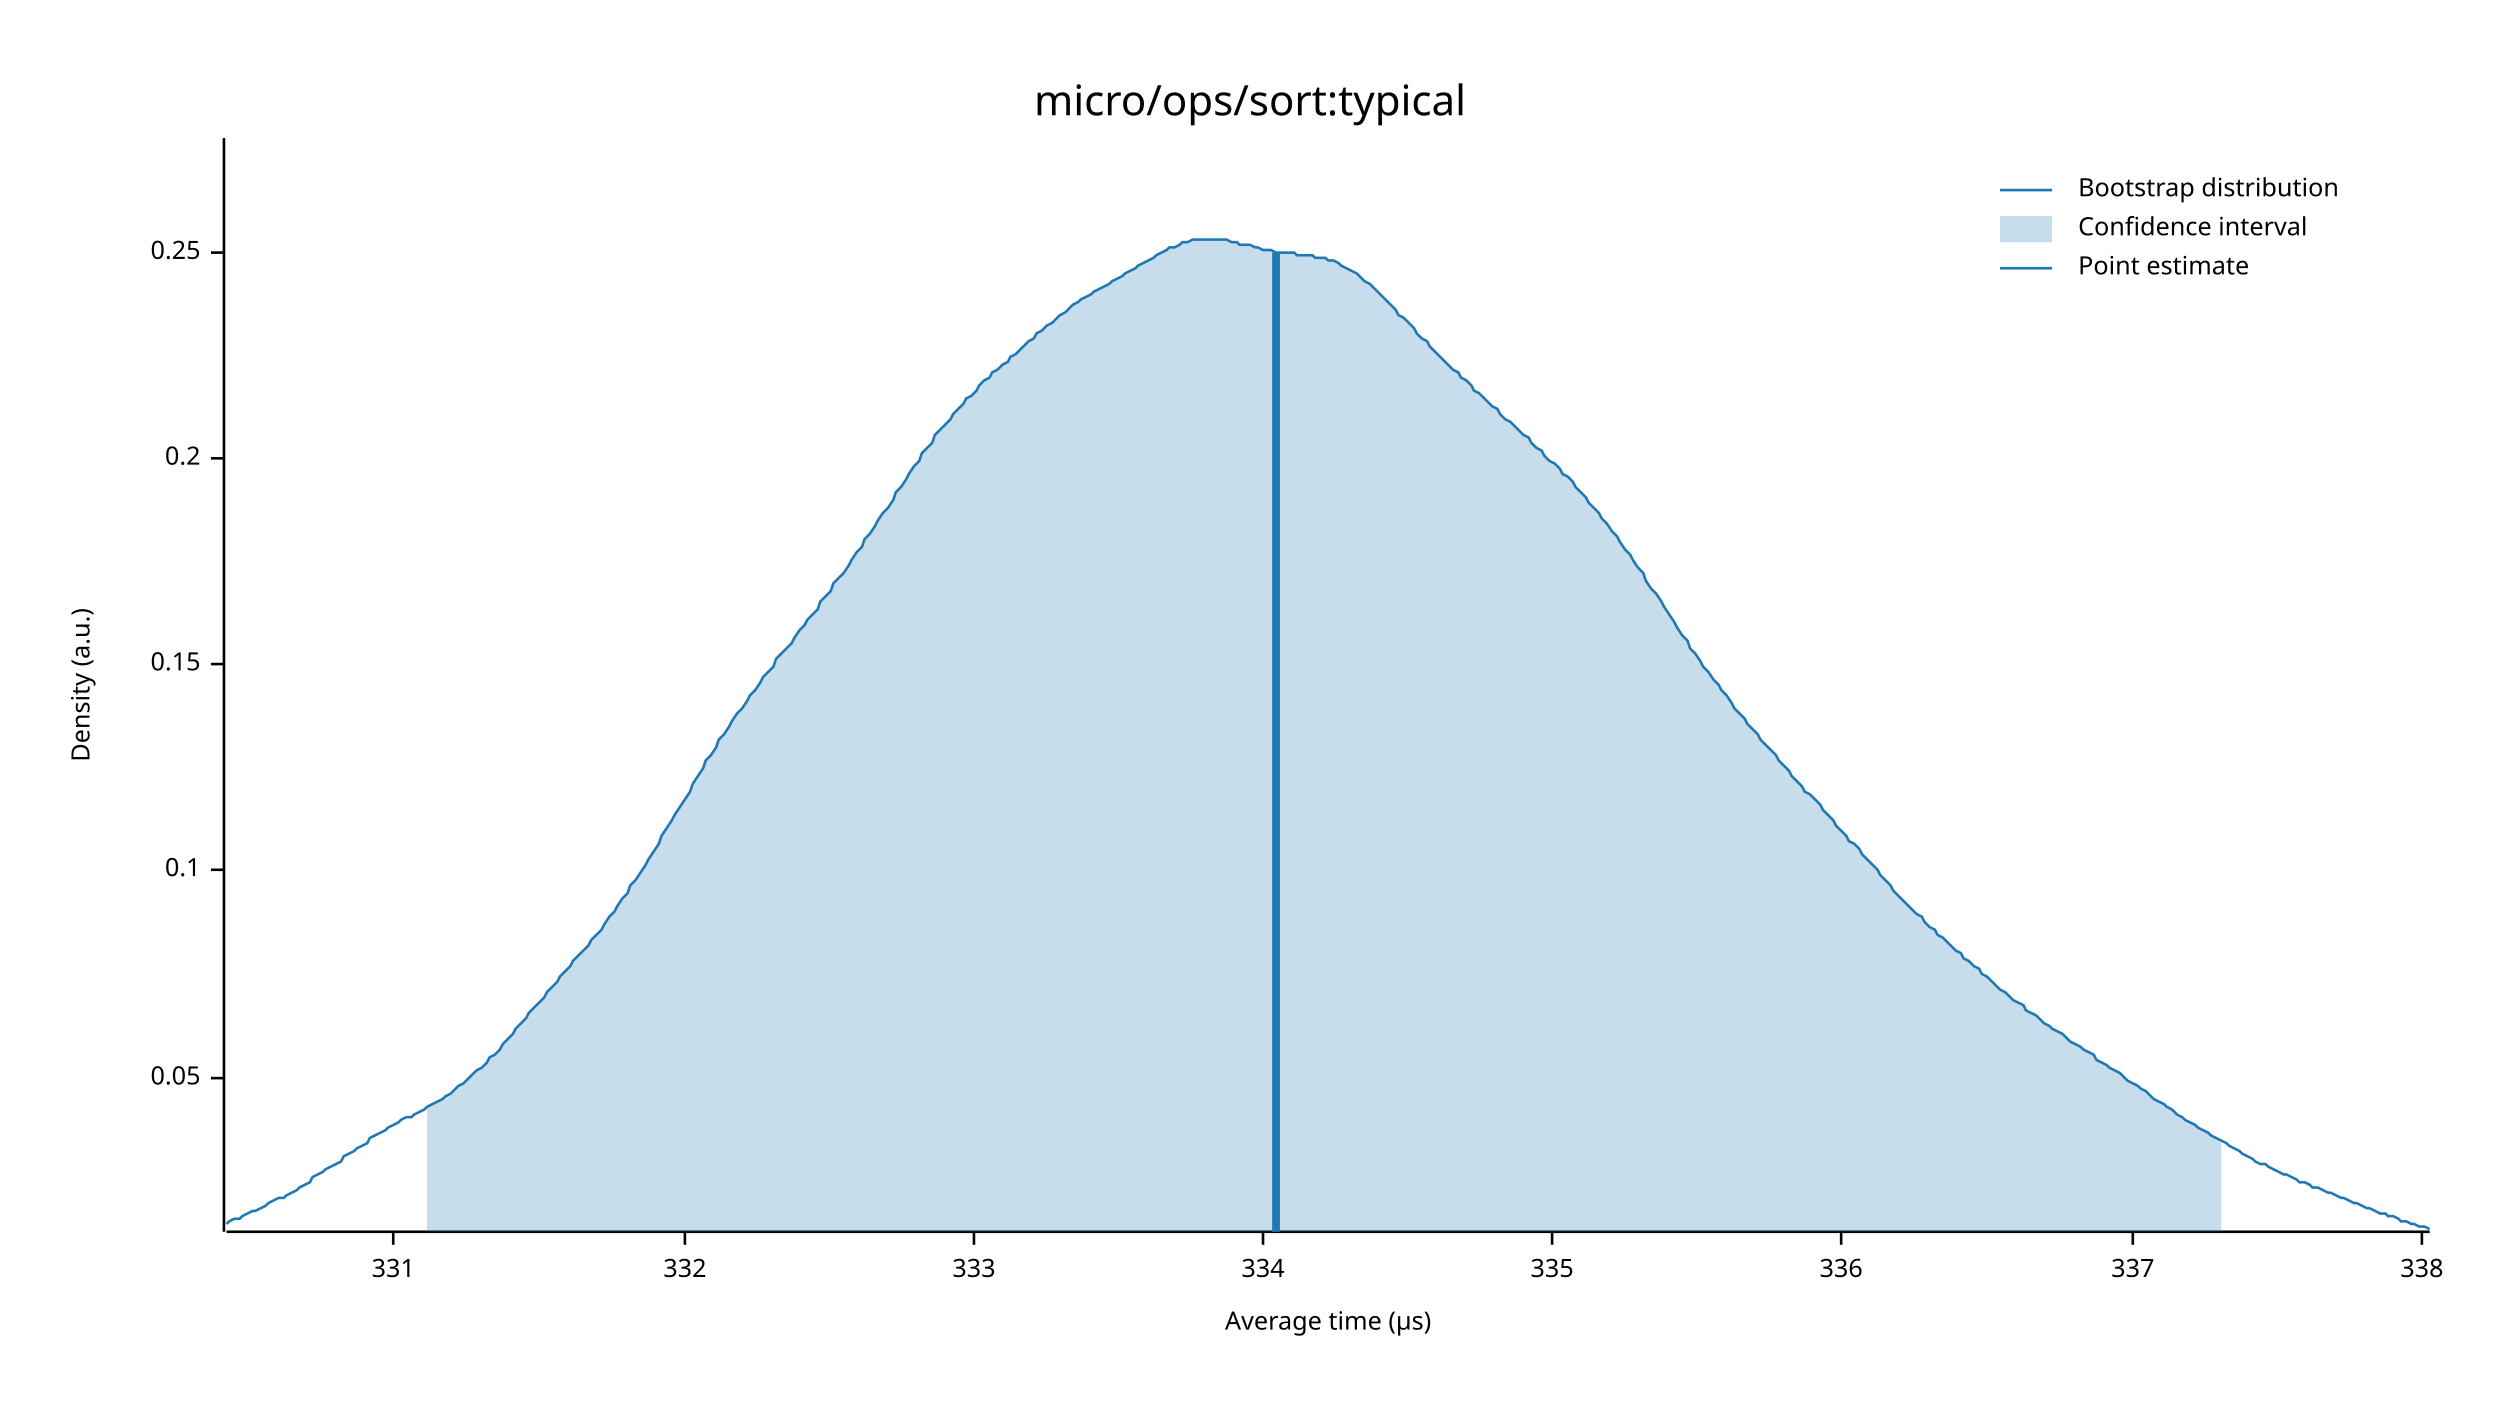
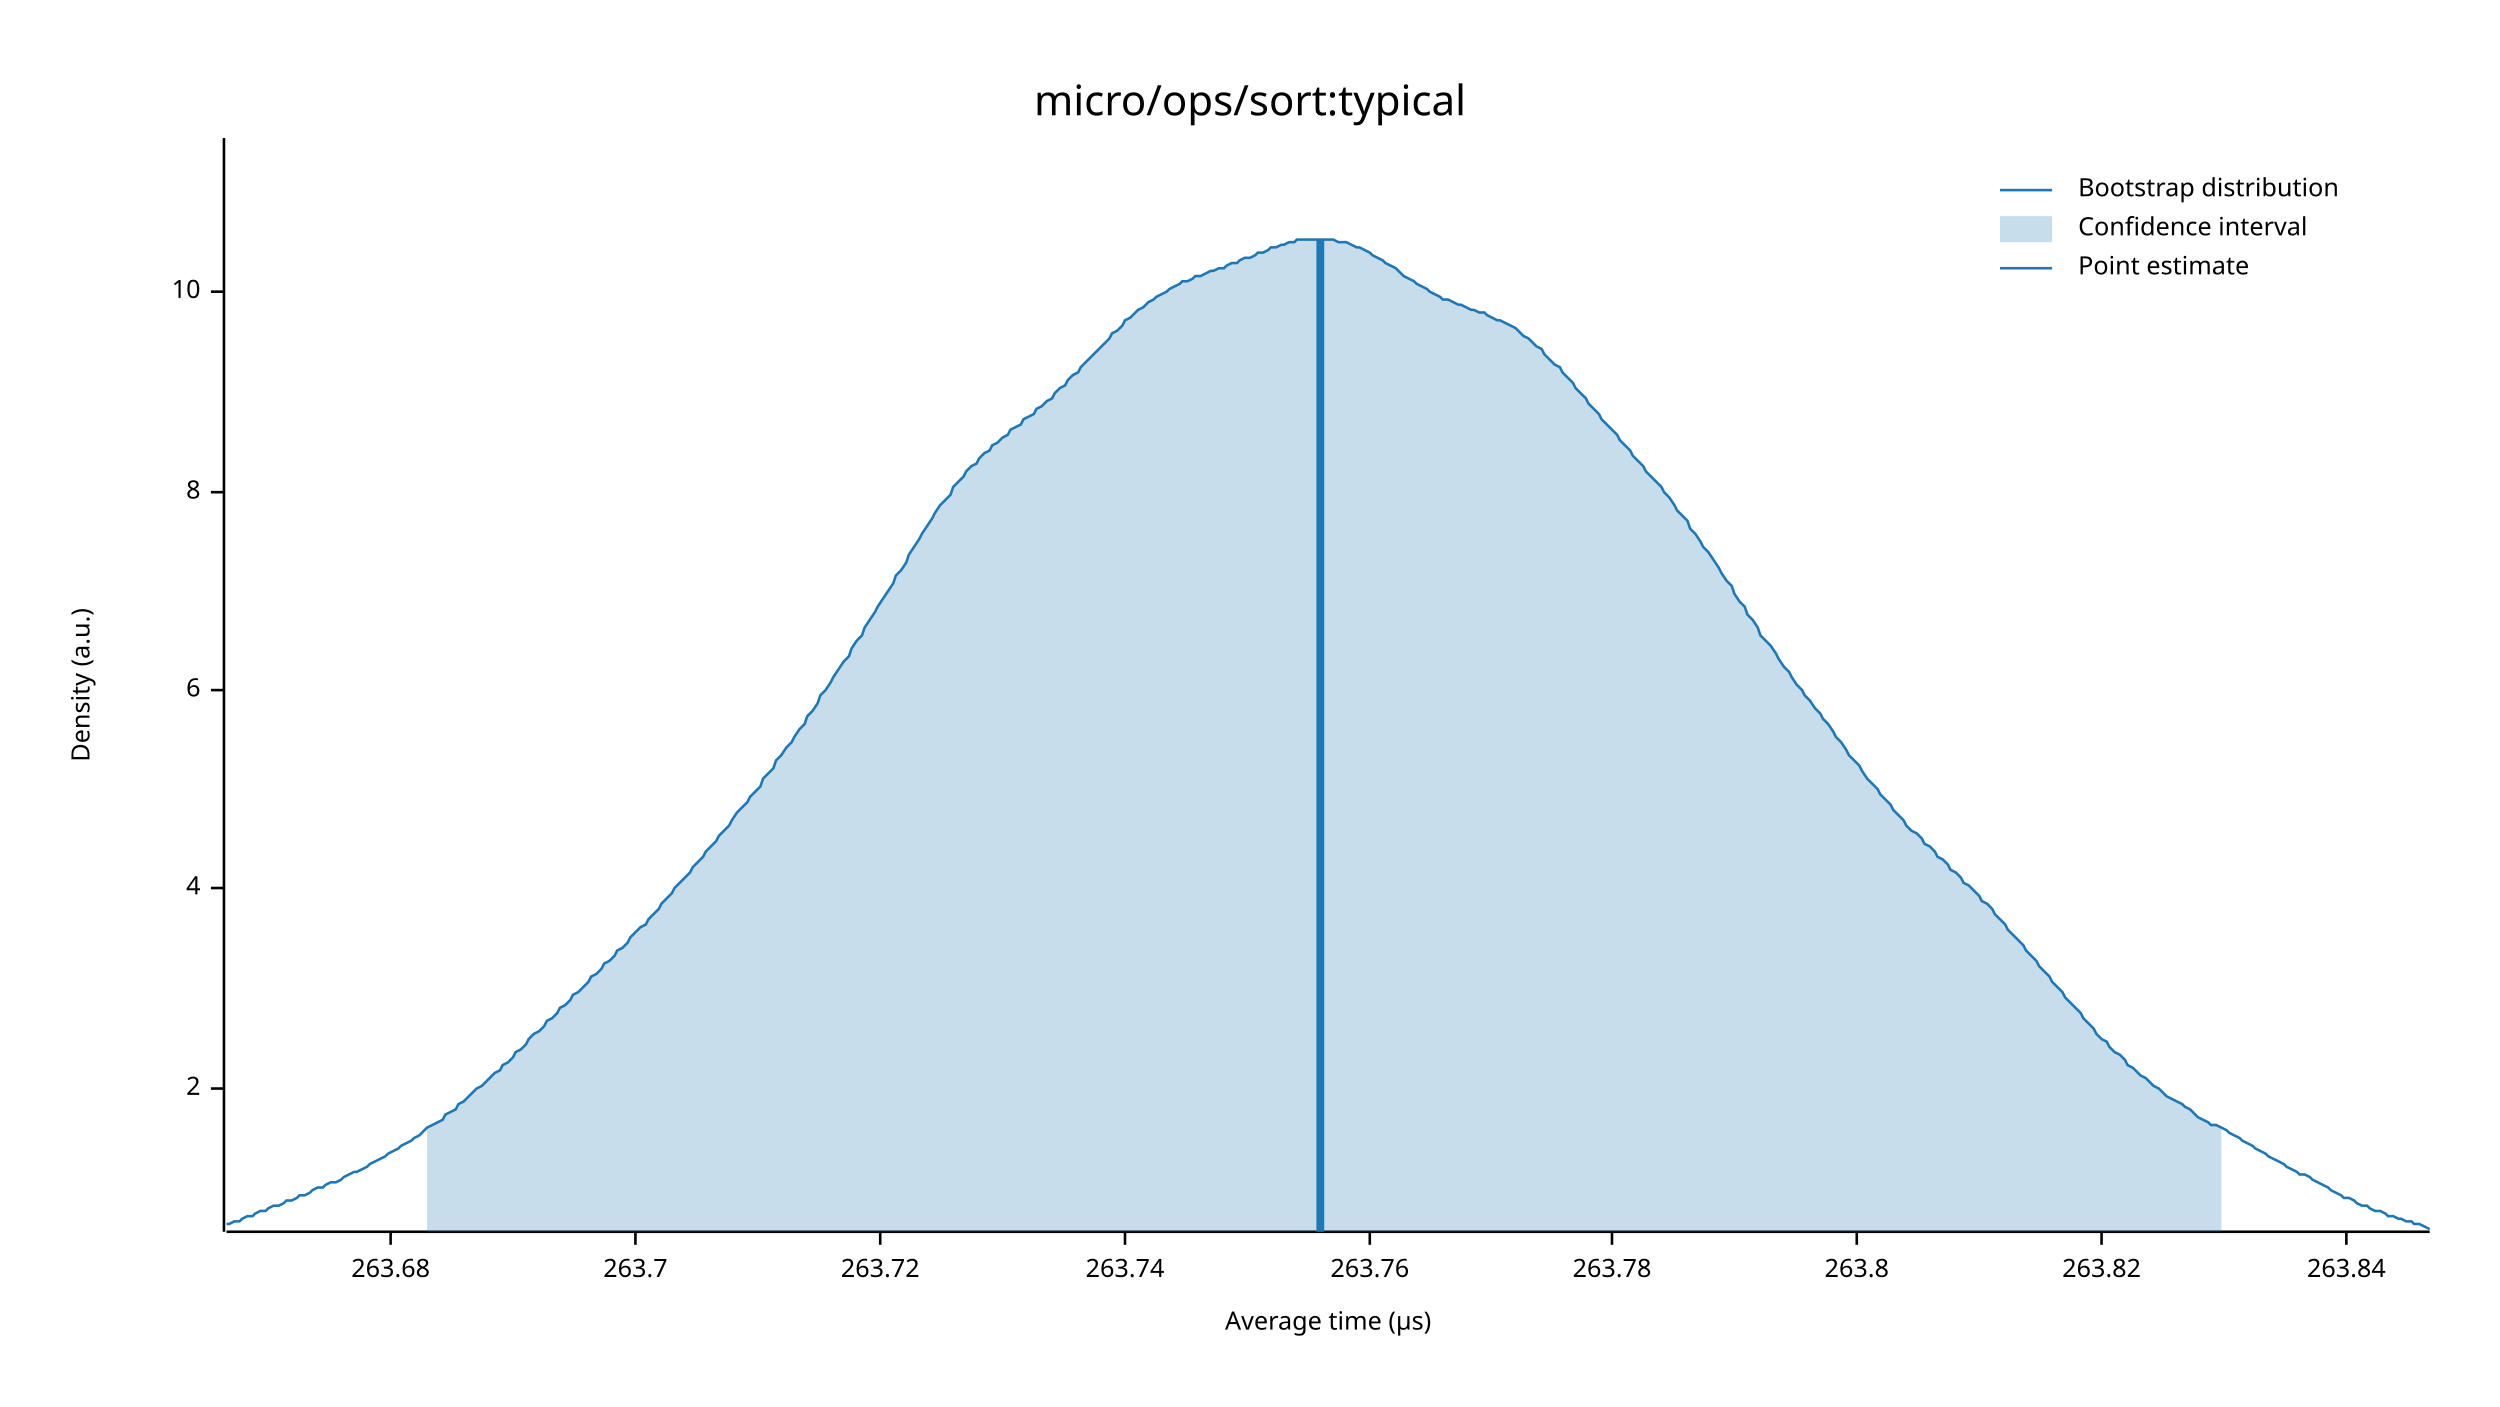
<svg xmlns="http://www.w3.org/2000/svg" width="960" height="540" viewBox="0 0 960 540">
  <text x="480" y="32" dy="0.76em" text-anchor="middle" font-family="sans-serif" font-size="16.129" opacity="1" fill="#000000">
micro/ops/sort:typical
</text>
  <text x="27" y="263" dy="0.76em" text-anchor="middle" font-family="sans-serif" font-size="9.677" opacity="1" fill="#000000" transform="rotate(270, 27, 263)">
Density (a.u.)
</text>
  <text x="510" y="513" dy="-0.5ex" text-anchor="middle" font-family="sans-serif" font-size="9.677" opacity="1" fill="#000000">
Average time (µs)
</text>
  <polyline fill="none" opacity="1" stroke="#000000" stroke-width="1" points="86,53 86,473 " />
-   <text x="77" y="414" dy="0.5ex" text-anchor="end" font-family="sans-serif" font-size="9.677" opacity="1" fill="#000000">
- 0.05
+   <text x="77" y="418" dy="0.5ex" text-anchor="end" font-family="sans-serif" font-size="9.677" opacity="1" fill="#000000">
+ 2
</text>
-   <polyline fill="none" opacity="1" stroke="#000000" stroke-width="1" points="81,414 86,414 " />
-   <text x="77" y="334" dy="0.5ex" text-anchor="end" font-family="sans-serif" font-size="9.677" opacity="1" fill="#000000">
- 0.1
+   <polyline fill="none" opacity="1" stroke="#000000" stroke-width="1" points="81,418 86,418 " />
+   <text x="77" y="341" dy="0.5ex" text-anchor="end" font-family="sans-serif" font-size="9.677" opacity="1" fill="#000000">
+ 4
</text>
-   <polyline fill="none" opacity="1" stroke="#000000" stroke-width="1" points="81,334 86,334 " />
-   <text x="77" y="255" dy="0.5ex" text-anchor="end" font-family="sans-serif" font-size="9.677" opacity="1" fill="#000000">
- 0.15
+   <polyline fill="none" opacity="1" stroke="#000000" stroke-width="1" points="81,341 86,341 " />
+   <text x="77" y="265" dy="0.5ex" text-anchor="end" font-family="sans-serif" font-size="9.677" opacity="1" fill="#000000">
+ 6
</text>
-   <polyline fill="none" opacity="1" stroke="#000000" stroke-width="1" points="81,255 86,255 " />
-   <text x="77" y="176" dy="0.5ex" text-anchor="end" font-family="sans-serif" font-size="9.677" opacity="1" fill="#000000">
- 0.2
+   <polyline fill="none" opacity="1" stroke="#000000" stroke-width="1" points="81,265 86,265 " />
+   <text x="77" y="189" dy="0.5ex" text-anchor="end" font-family="sans-serif" font-size="9.677" opacity="1" fill="#000000">
+ 8
</text>
-   <polyline fill="none" opacity="1" stroke="#000000" stroke-width="1" points="81,176 86,176 " />
-   <text x="77" y="97" dy="0.5ex" text-anchor="end" font-family="sans-serif" font-size="9.677" opacity="1" fill="#000000">
- 0.25
+   <polyline fill="none" opacity="1" stroke="#000000" stroke-width="1" points="81,189 86,189 " />
+   <text x="77" y="112" dy="0.5ex" text-anchor="end" font-family="sans-serif" font-size="9.677" opacity="1" fill="#000000">
+ 10
</text>
-   <polyline fill="none" opacity="1" stroke="#000000" stroke-width="1" points="81,97 86,97 " />
+   <polyline fill="none" opacity="1" stroke="#000000" stroke-width="1" points="81,112 86,112 " />
  <polyline fill="none" opacity="1" stroke="#000000" stroke-width="1" points="87,473 933,473 " />
-   <text x="151" y="483" dy="0.76em" text-anchor="middle" font-family="sans-serif" font-size="9.677" opacity="1" fill="#000000">
- 331
+   <text x="150" y="483" dy="0.76em" text-anchor="middle" font-family="sans-serif" font-size="9.677" opacity="1" fill="#000000">
+ 263.68
</text>
-   <polyline fill="none" opacity="1" stroke="#000000" stroke-width="1" points="151,473 151,478 " />
-   <text x="263" y="483" dy="0.76em" text-anchor="middle" font-family="sans-serif" font-size="9.677" opacity="1" fill="#000000">
- 332
+   <polyline fill="none" opacity="1" stroke="#000000" stroke-width="1" points="150,473 150,478 " />
+   <text x="244" y="483" dy="0.76em" text-anchor="middle" font-family="sans-serif" font-size="9.677" opacity="1" fill="#000000">
+ 263.7
</text>
-   <polyline fill="none" opacity="1" stroke="#000000" stroke-width="1" points="263,473 263,478 " />
-   <text x="374" y="483" dy="0.76em" text-anchor="middle" font-family="sans-serif" font-size="9.677" opacity="1" fill="#000000">
- 333
+   <polyline fill="none" opacity="1" stroke="#000000" stroke-width="1" points="244,473 244,478 " />
+   <text x="338" y="483" dy="0.76em" text-anchor="middle" font-family="sans-serif" font-size="9.677" opacity="1" fill="#000000">
+ 263.72
</text>
-   <polyline fill="none" opacity="1" stroke="#000000" stroke-width="1" points="374,473 374,478 " />
-   <text x="485" y="483" dy="0.76em" text-anchor="middle" font-family="sans-serif" font-size="9.677" opacity="1" fill="#000000">
- 334
+   <polyline fill="none" opacity="1" stroke="#000000" stroke-width="1" points="338,473 338,478 " />
+   <text x="432" y="483" dy="0.76em" text-anchor="middle" font-family="sans-serif" font-size="9.677" opacity="1" fill="#000000">
+ 263.74
</text>
-   <polyline fill="none" opacity="1" stroke="#000000" stroke-width="1" points="485,473 485,478 " />
-   <text x="596" y="483" dy="0.76em" text-anchor="middle" font-family="sans-serif" font-size="9.677" opacity="1" fill="#000000">
- 335
+   <polyline fill="none" opacity="1" stroke="#000000" stroke-width="1" points="432,473 432,478 " />
+   <text x="526" y="483" dy="0.76em" text-anchor="middle" font-family="sans-serif" font-size="9.677" opacity="1" fill="#000000">
+ 263.76
</text>
-   <polyline fill="none" opacity="1" stroke="#000000" stroke-width="1" points="596,473 596,478 " />
-   <text x="707" y="483" dy="0.76em" text-anchor="middle" font-family="sans-serif" font-size="9.677" opacity="1" fill="#000000">
- 336
+   <polyline fill="none" opacity="1" stroke="#000000" stroke-width="1" points="526,473 526,478 " />
+   <text x="619" y="483" dy="0.76em" text-anchor="middle" font-family="sans-serif" font-size="9.677" opacity="1" fill="#000000">
+ 263.78
</text>
-   <polyline fill="none" opacity="1" stroke="#000000" stroke-width="1" points="707,473 707,478 " />
-   <text x="819" y="483" dy="0.76em" text-anchor="middle" font-family="sans-serif" font-size="9.677" opacity="1" fill="#000000">
- 337
+   <polyline fill="none" opacity="1" stroke="#000000" stroke-width="1" points="619,473 619,478 " />
+   <text x="713" y="483" dy="0.76em" text-anchor="middle" font-family="sans-serif" font-size="9.677" opacity="1" fill="#000000">
+ 263.8
</text>
-   <polyline fill="none" opacity="1" stroke="#000000" stroke-width="1" points="819,473 819,478 " />
-   <text x="930" y="483" dy="0.76em" text-anchor="middle" font-family="sans-serif" font-size="9.677" opacity="1" fill="#000000">
- 338
+   <polyline fill="none" opacity="1" stroke="#000000" stroke-width="1" points="713,473 713,478 " />
+   <text x="807" y="483" dy="0.76em" text-anchor="middle" font-family="sans-serif" font-size="9.677" opacity="1" fill="#000000">
+ 263.82
</text>
-   <polyline fill="none" opacity="1" stroke="#000000" stroke-width="1" points="930,473 930,478 " />
-   <polyline fill="none" opacity="1" stroke="#1F78B4" stroke-width="1" points="87,470 88,469 90,468 92,468 93,467 95,466 97,465 98,465 100,464 102,463 103,462 105,461 107,460 109,460 110,459 112,458 114,457 115,456 117,455 119,454 120,452 122,451 124,450 125,449 127,448 129,447 131,446 132,444 134,443 136,442 137,441 139,440 141,439 142,437 144,436 146,435 148,434 149,433 151,432 153,431 154,430 156,429 158,429 159,428 161,427 163,426 164,425 166,424 168,423 170,422 171,421 173,420 175,418 176,417 178,416 180,414 181,413 183,411 185,410 187,408 188,406 190,405 192,403 193,401 195,399 197,397 198,395 200,393 202,391 203,389 205,387 207,385 209,383 210,381 212,379 214,377 215,375 217,373 219,371 220,369 222,367 224,365 226,363 227,361 229,359 231,357 232,355 234,352 236,350 237,348 239,345 241,343 242,340 244,338 246,335 248,332 249,330 251,327 253,324 254,321 256,318 258,315 259,313 261,310 263,307 265,304 266,301 268,298 270,295 271,292 273,290 275,287 276,284 278,282 280,279 281,277 283,274 285,272 287,269 288,267 290,265 292,262 293,260 295,258 297,256 298,253 300,251 302,249 304,247 305,245 307,242 309,240 310,238 312,236 314,234 315,231 317,229 319,227 320,224 322,222 324,220 326,217 327,215 329,212 331,210 332,207 334,205 336,202 337,200 339,197 341,195 343,192 344,189 346,187 348,184 349,182 351,179 353,177 354,174 356,172 358,170 359,167 361,165 363,163 365,161 366,159 368,157 370,155 371,153 373,152 375,150 376,148 378,146 380,145 381,143 383,142 385,140 387,139 388,137 390,136 392,134 393,133 395,131 397,130 398,128 400,127 402,125 404,124 405,123 407,121 409,120 410,119 412,117 414,116 415,115 417,114 419,113 420,112 422,111 424,110 426,109 427,108 429,107 431,106 432,105 434,104 436,103 437,102 439,101 441,100 443,99 444,98 446,97 448,96 449,95 451,95 453,94 454,93 456,93 458,92 459,92 461,92 463,92 465,92 466,92 468,92 470,92 471,92 473,93 475,93 476,94 478,94 480,94 482,95 483,95 485,96 487,96 488,96 490,97 492,97 493,97 495,97 497,97 498,98 500,98 502,98 504,98 505,99 507,99 509,99 510,100 512,100 514,101 515,102 517,103 519,104 521,105 522,106 524,108 526,109 527,110 529,112 531,114 532,115 534,117 536,119 537,121 539,122 541,124 543,126 544,128 546,130 548,131 549,133 551,135 553,137 554,138 556,140 558,142 560,143 561,145 563,146 565,148 566,150 568,151 570,153 571,154 573,156 575,157 576,159 578,161 580,162 582,164 583,165 585,167 587,168 588,170 590,172 592,173 593,175 595,177 597,178 599,180 600,182 602,183 604,185 605,187 607,189 609,191 610,193 612,195 614,197 615,199 617,201 619,204 621,206 622,208 624,211 626,213 627,215 629,218 631,220 632,223 634,226 636,228 638,231 639,233 641,236 643,239 644,241 646,244 648,246 649,249 651,251 653,254 654,256 656,258 658,261 660,263 661,265 663,267 665,270 666,272 668,274 670,276 671,278 673,280 675,282 676,284 678,286 680,288 682,290 683,292 685,294 687,296 688,298 690,300 692,302 693,304 695,305 697,307 699,309 700,311 702,313 704,315 705,317 707,319 709,321 710,323 712,324 714,326 715,328 717,330 719,332 721,334 722,336 724,338 726,340 727,342 729,344 731,346 732,347 734,349 736,351 738,352 739,354 741,356 743,357 744,359 746,360 748,362 749,363 751,365 753,366 754,368 756,369 758,371 760,372 761,374 763,375 765,377 766,378 768,380 770,381 771,382 773,384 775,385 777,386 778,388 780,389 782,390 783,391 785,393 787,394 788,395 790,396 792,397 793,398 795,400 797,401 799,402 800,403 802,404 804,405 805,407 807,408 809,409 810,410 812,411 814,412 816,414 817,415 819,416 821,417 822,418 824,419 826,421 827,422 829,423 831,424 832,425 834,426 836,428 838,429 839,430 841,431 843,432 844,433 846,434 848,435 849,436 851,437 853,438 855,439 856,440 858,441 860,442 861,443 863,444 865,445 866,446 868,447 870,447 871,448 873,449 875,450 877,451 878,451 880,452 882,453 883,454 885,454 887,455 888,456 890,456 892,457 894,458 895,458 897,459 899,460 900,460 902,461 904,462 905,462 907,463 909,464 910,464 912,465 914,466 916,466 917,467 919,467 921,468 922,469 924,469 926,470 927,470 929,471 931,471 933,472 " />
-   <polygon opacity="0.25" fill="#1F78B4" points="164,425 166,424 168,423 170,422 171,421 173,420 175,418 176,417 178,416 180,414 181,413 183,411 185,410 187,408 188,406 190,405 192,403 193,401 195,399 197,397 198,395 200,393 202,391 203,389 205,387 207,385 209,383 210,381 212,379 214,377 215,375 217,373 219,371 220,369 222,367 224,365 226,363 227,361 229,359 231,357 232,355 234,352 236,350 237,348 239,345 241,343 242,340 244,338 246,335 248,332 249,330 251,327 253,324 254,321 256,318 258,315 259,313 261,310 263,307 265,304 266,301 268,298 270,295 271,292 273,290 275,287 276,284 278,282 280,279 281,277 283,274 285,272 287,269 288,267 290,265 292,262 293,260 295,258 297,256 298,253 300,251 302,249 304,247 305,245 307,242 309,240 310,238 312,236 314,234 315,231 317,229 319,227 320,224 322,222 324,220 326,217 327,215 329,212 331,210 332,207 334,205 336,202 337,200 339,197 341,195 343,192 344,189 346,187 348,184 349,182 351,179 353,177 354,174 356,172 358,170 359,167 361,165 363,163 365,161 366,159 368,157 370,155 371,153 373,152 375,150 376,148 378,146 380,145 381,143 383,142 385,140 387,139 388,137 390,136 392,134 393,133 395,131 397,130 398,128 400,127 402,125 404,124 405,123 407,121 409,120 410,119 412,117 414,116 415,115 417,114 419,113 420,112 422,111 424,110 426,109 427,108 429,107 431,106 432,105 434,104 436,103 437,102 439,101 441,100 443,99 444,98 446,97 448,96 449,95 451,95 453,94 454,93 456,93 458,92 459,92 461,92 463,92 465,92 466,92 468,92 470,92 471,92 473,93 475,93 476,94 478,94 480,94 482,95 483,95 485,96 487,96 488,96 490,97 492,97 493,97 495,97 497,97 498,98 500,98 502,98 504,98 505,99 507,99 509,99 510,100 512,100 514,101 515,102 517,103 519,104 521,105 522,106 524,108 526,109 527,110 529,112 531,114 532,115 534,117 536,119 537,121 539,122 541,124 543,126 544,128 546,130 548,131 549,133 551,135 553,137 554,138 556,140 558,142 560,143 561,145 563,146 565,148 566,150 568,151 570,153 571,154 573,156 575,157 576,159 578,161 580,162 582,164 583,165 585,167 587,168 588,170 590,172 592,173 593,175 595,177 597,178 599,180 600,182 602,183 604,185 605,187 607,189 609,191 610,193 612,195 614,197 615,199 617,201 619,204 621,206 622,208 624,211 626,213 627,215 629,218 631,220 632,223 634,226 636,228 638,231 639,233 641,236 643,239 644,241 646,244 648,246 649,249 651,251 653,254 654,256 656,258 658,261 660,263 661,265 663,267 665,270 666,272 668,274 670,276 671,278 673,280 675,282 676,284 678,286 680,288 682,290 683,292 685,294 687,296 688,298 690,300 692,302 693,304 695,305 697,307 699,309 700,311 702,313 704,315 705,317 707,319 709,321 710,323 712,324 714,326 715,328 717,330 719,332 721,334 722,336 724,338 726,340 727,342 729,344 731,346 732,347 734,349 736,351 738,352 739,354 741,356 743,357 744,359 746,360 748,362 749,363 751,365 753,366 754,368 756,369 758,371 760,372 761,374 763,375 765,377 766,378 768,380 770,381 771,382 773,384 775,385 777,386 778,388 780,389 782,390 783,391 785,393 787,394 788,395 790,396 792,397 793,398 795,400 797,401 799,402 800,403 802,404 804,405 805,407 807,408 809,409 810,410 812,411 814,412 816,414 817,415 819,416 821,417 822,418 824,419 826,421 827,422 829,423 831,424 832,425 834,426 836,428 838,429 839,430 841,431 843,432 844,433 846,434 848,435 849,436 851,437 853,438 853,473 164,473 " />
-   <polyline fill="none" opacity="1" stroke="#1F78B4" stroke-width="3" points="490,473 490,97 " />
+   <polyline fill="none" opacity="1" stroke="#000000" stroke-width="1" points="807,473 807,478 " />
+   <text x="901" y="483" dy="0.76em" text-anchor="middle" font-family="sans-serif" font-size="9.677" opacity="1" fill="#000000">
+ 263.84
+ </text>
+   <polyline fill="none" opacity="1" stroke="#000000" stroke-width="1" points="901,473 901,478 " />
+   <polyline fill="none" opacity="1" stroke="#1F78B4" stroke-width="1" points="87,470 88,470 90,469 92,469 93,468 95,467 97,467 98,466 100,465 102,465 103,464 105,463 107,463 109,462 110,461 112,461 114,460 115,459 117,459 119,458 120,457 122,456 124,456 125,455 127,454 129,454 131,453 132,452 134,451 136,450 137,450 139,449 141,448 142,447 144,446 146,445 148,444 149,443 151,442 153,441 154,440 156,439 158,438 159,437 161,436 163,434 164,433 166,432 168,431 170,430 171,428 173,427 175,426 176,424 178,423 180,421 181,420 183,418 185,417 187,415 188,414 190,412 192,411 193,409 195,408 197,406 198,404 200,403 202,401 203,399 205,397 207,396 209,394 210,392 212,391 214,389 215,387 217,386 219,384 220,382 222,381 224,379 226,377 227,375 229,374 231,372 232,370 234,369 236,367 237,365 239,364 241,362 242,360 244,358 246,356 248,355 249,353 251,351 253,349 254,347 256,345 258,343 259,341 261,339 263,337 265,335 266,333 268,331 270,329 271,327 273,325 275,323 276,321 278,319 280,317 281,315 283,312 285,310 287,308 288,306 290,304 292,302 293,299 295,297 297,295 298,292 300,290 302,287 304,285 305,283 307,280 309,278 310,275 312,273 314,270 315,267 317,265 319,262 320,260 322,257 324,254 326,252 327,249 329,246 331,244 332,241 334,238 336,235 337,233 339,230 341,227 343,224 344,221 346,219 348,216 349,213 351,210 353,207 354,205 356,202 358,199 359,197 361,194 363,192 365,190 366,187 368,185 370,183 371,181 373,179 375,178 376,176 378,174 380,173 381,171 383,170 385,168 387,167 388,165 390,164 392,163 393,161 395,160 397,159 398,157 400,156 402,154 404,153 405,151 407,149 409,148 410,146 412,144 414,143 415,141 417,139 419,137 420,136 422,134 424,132 426,130 427,128 429,127 431,125 432,123 434,122 436,120 437,119 439,118 441,116 443,115 444,114 446,113 448,112 449,111 451,110 453,109 454,108 456,108 458,107 459,106 461,106 463,105 465,104 466,104 468,103 470,103 471,102 473,101 475,101 476,100 478,99 480,99 482,98 483,97 485,97 487,96 488,95 490,95 492,94 493,94 495,93 497,93 498,92 500,92 502,92 504,92 505,92 507,92 509,92 510,92 512,92 514,93 515,93 517,93 519,94 521,95 522,95 524,96 526,97 527,98 529,99 531,100 532,101 534,102 536,103 537,104 539,106 541,107 543,108 544,109 546,110 548,111 549,112 551,113 553,114 554,115 556,115 558,116 560,117 561,117 563,118 565,119 566,119 568,120 570,120 571,121 573,122 575,123 576,123 578,124 580,125 582,126 583,127 585,129 587,130 588,131 590,133 592,134 593,136 595,138 597,140 599,141 600,143 602,145 604,147 605,149 607,151 609,153 610,155 612,157 614,159 615,161 617,163 619,165 621,167 622,169 624,171 626,173 627,175 629,177 631,179 632,181 634,183 636,185 638,187 639,189 641,191 643,194 644,196 646,198 648,200 649,203 651,205 653,208 654,210 656,212 658,215 660,218 661,220 663,223 665,225 666,228 668,231 670,233 671,236 673,238 675,241 676,244 678,246 680,248 682,251 683,253 685,256 687,258 688,260 690,263 692,265 693,267 695,269 697,272 699,274 700,276 702,278 704,281 705,283 707,285 709,288 710,290 712,292 714,294 715,296 717,299 719,301 721,303 722,305 724,307 726,309 727,311 729,313 731,315 732,317 734,319 736,320 738,322 739,324 741,325 743,327 744,329 746,330 748,332 749,334 751,335 753,337 754,339 756,340 758,342 760,344 761,346 763,347 765,349 766,351 768,353 770,355 771,357 773,359 775,361 777,363 778,365 780,367 782,369 783,371 785,373 787,375 788,377 790,379 792,381 793,383 795,385 797,387 799,389 800,391 802,393 804,395 805,397 807,399 809,400 810,402 812,404 814,405 816,407 817,409 819,410 821,412 822,413 824,414 826,416 827,417 829,418 831,420 832,421 834,422 836,423 838,424 839,425 841,426 843,428 844,429 846,430 848,431 849,432 851,432 853,433 855,434 856,435 858,436 860,437 861,438 863,439 865,440 866,441 868,442 870,443 871,444 873,445 875,446 877,447 878,448 880,449 882,450 883,451 885,451 887,452 888,453 890,454 892,455 894,456 895,457 897,458 899,459 900,460 902,460 904,461 905,462 907,463 909,463 910,464 912,465 914,465 916,466 917,467 919,467 921,468 922,468 924,469 926,469 927,470 929,470 931,471 933,472 " />
+   <polygon opacity="0.25" fill="#1F78B4" points="164,433 166,432 168,431 170,430 171,428 173,427 175,426 176,424 178,423 180,421 181,420 183,418 185,417 187,415 188,414 190,412 192,411 193,409 195,408 197,406 198,404 200,403 202,401 203,399 205,397 207,396 209,394 210,392 212,391 214,389 215,387 217,386 219,384 220,382 222,381 224,379 226,377 227,375 229,374 231,372 232,370 234,369 236,367 237,365 239,364 241,362 242,360 244,358 246,356 248,355 249,353 251,351 253,349 254,347 256,345 258,343 259,341 261,339 263,337 265,335 266,333 268,331 270,329 271,327 273,325 275,323 276,321 278,319 280,317 281,315 283,312 285,310 287,308 288,306 290,304 292,302 293,299 295,297 297,295 298,292 300,290 302,287 304,285 305,283 307,280 309,278 310,275 312,273 314,270 315,267 317,265 319,262 320,260 322,257 324,254 326,252 327,249 329,246 331,244 332,241 334,238 336,235 337,233 339,230 341,227 343,224 344,221 346,219 348,216 349,213 351,210 353,207 354,205 356,202 358,199 359,197 361,194 363,192 365,190 366,187 368,185 370,183 371,181 373,179 375,178 376,176 378,174 380,173 381,171 383,170 385,168 387,167 388,165 390,164 392,163 393,161 395,160 397,159 398,157 400,156 402,154 404,153 405,151 407,149 409,148 410,146 412,144 414,143 415,141 417,139 419,137 420,136 422,134 424,132 426,130 427,128 429,127 431,125 432,123 434,122 436,120 437,119 439,118 441,116 443,115 444,114 446,113 448,112 449,111 451,110 453,109 454,108 456,108 458,107 459,106 461,106 463,105 465,104 466,104 468,103 470,103 471,102 473,101 475,101 476,100 478,99 480,99 482,98 483,97 485,97 487,96 488,95 490,95 492,94 493,94 495,93 497,93 498,92 500,92 502,92 504,92 505,92 507,92 509,92 510,92 512,92 514,93 515,93 517,93 519,94 521,95 522,95 524,96 526,97 527,98 529,99 531,100 532,101 534,102 536,103 537,104 539,106 541,107 543,108 544,109 546,110 548,111 549,112 551,113 553,114 554,115 556,115 558,116 560,117 561,117 563,118 565,119 566,119 568,120 570,120 571,121 573,122 575,123 576,123 578,124 580,125 582,126 583,127 585,129 587,130 588,131 590,133 592,134 593,136 595,138 597,140 599,141 600,143 602,145 604,147 605,149 607,151 609,153 610,155 612,157 614,159 615,161 617,163 619,165 621,167 622,169 624,171 626,173 627,175 629,177 631,179 632,181 634,183 636,185 638,187 639,189 641,191 643,194 644,196 646,198 648,200 649,203 651,205 653,208 654,210 656,212 658,215 660,218 661,220 663,223 665,225 666,228 668,231 670,233 671,236 673,238 675,241 676,244 678,246 680,248 682,251 683,253 685,256 687,258 688,260 690,263 692,265 693,267 695,269 697,272 699,274 700,276 702,278 704,281 705,283 707,285 709,288 710,290 712,292 714,294 715,296 717,299 719,301 721,303 722,305 724,307 726,309 727,311 729,313 731,315 732,317 734,319 736,320 738,322 739,324 741,325 743,327 744,329 746,330 748,332 749,334 751,335 753,337 754,339 756,340 758,342 760,344 761,346 763,347 765,349 766,351 768,353 770,355 771,357 773,359 775,361 777,363 778,365 780,367 782,369 783,371 785,373 787,375 788,377 790,379 792,381 793,383 795,385 797,387 799,389 800,391 802,393 804,395 805,397 807,399 809,400 810,402 812,404 814,405 816,407 817,409 819,410 821,412 822,413 824,414 826,416 827,417 829,418 831,420 832,421 834,422 836,423 838,424 839,425 841,426 843,428 844,429 846,430 848,431 849,432 851,432 853,433 853,473 164,473 " />
+   <polyline fill="none" opacity="1" stroke="#1F78B4" stroke-width="3" points="507,473 507,92 " />
  <text x="798" y="68" dy="0.76em" text-anchor="start" font-family="sans-serif" font-size="9.677" opacity="1" fill="#000000">
Bootstrap distribution
</text>
  <text x="798" y="83" dy="0.76em" text-anchor="start" font-family="sans-serif" font-size="9.677" opacity="1" fill="#000000">
Confidence interval
</text>
  <text x="798" y="98" dy="0.76em" text-anchor="start" font-family="sans-serif" font-size="9.677" opacity="1" fill="#000000">
Point estimate
</text>
  <polyline fill="none" opacity="1" stroke="#1F78B4" stroke-width="1" points="768,73 788,73 " />
  <rect x="768" y="83" width="20" height="10" opacity="0.25" fill="#1F78B4" stroke="none" />
  <polyline fill="none" opacity="1" stroke="#1F78B4" stroke-width="1" points="768,103 788,103 " />
</svg>
